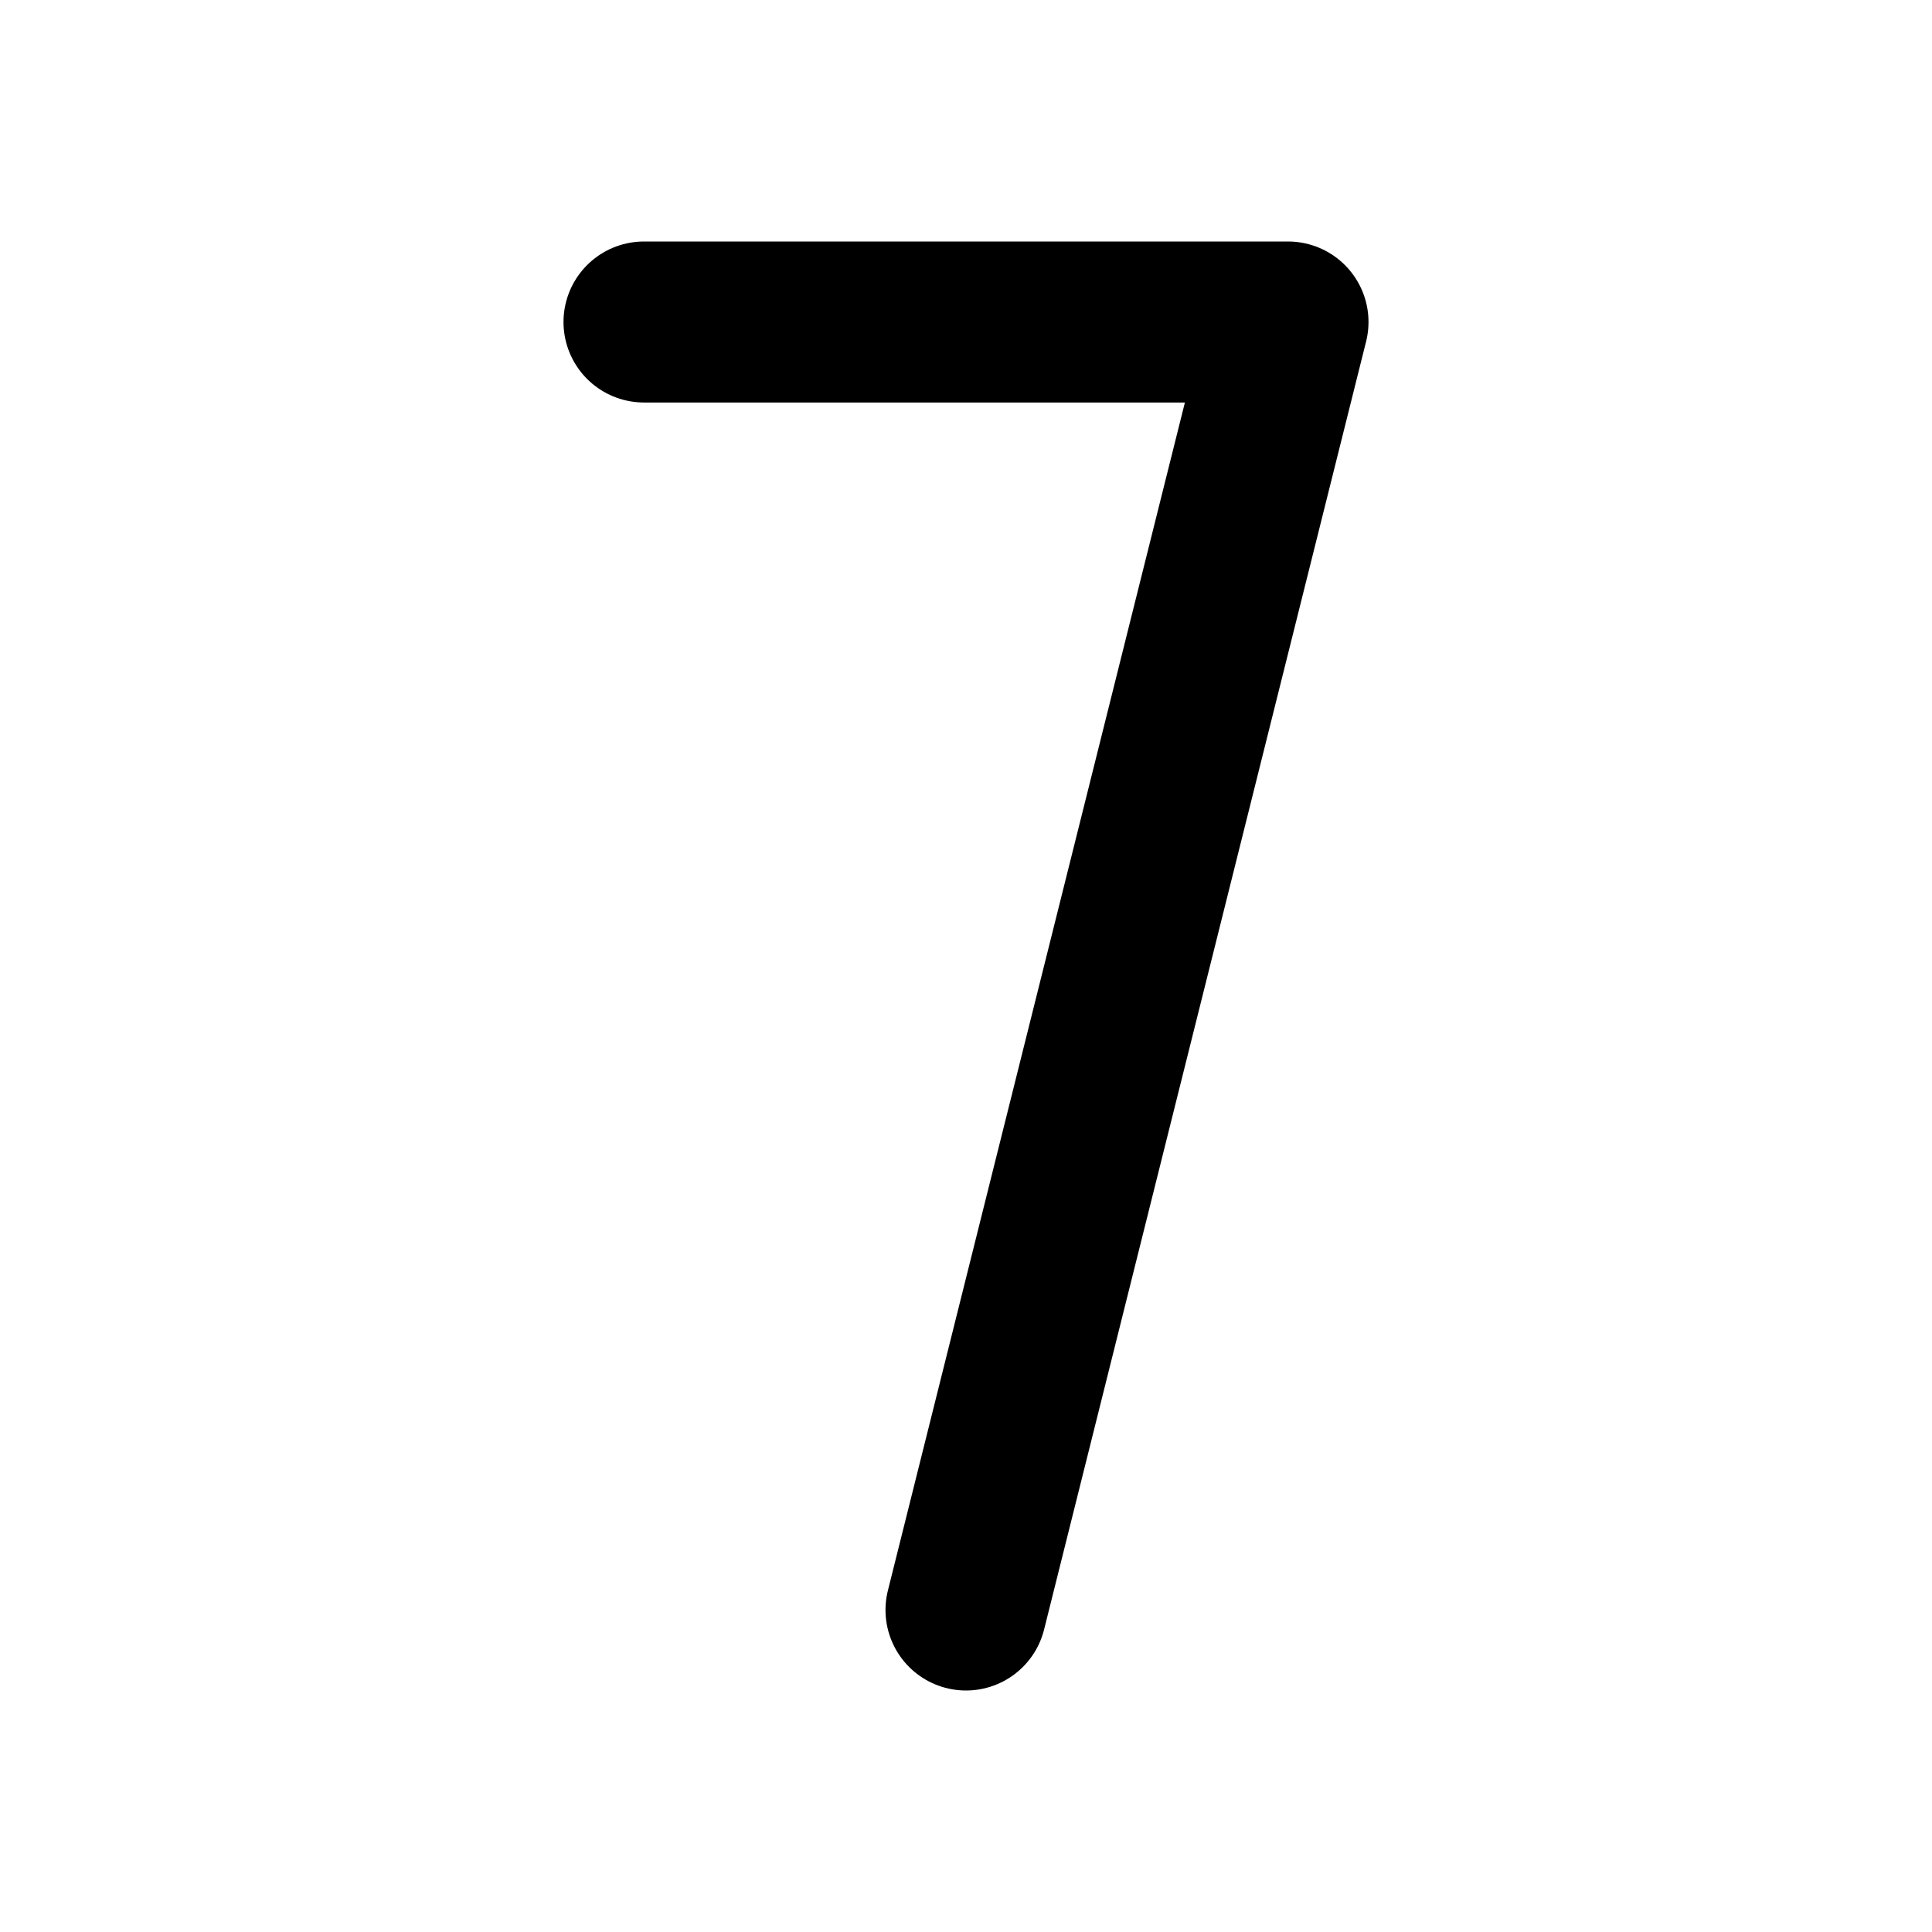
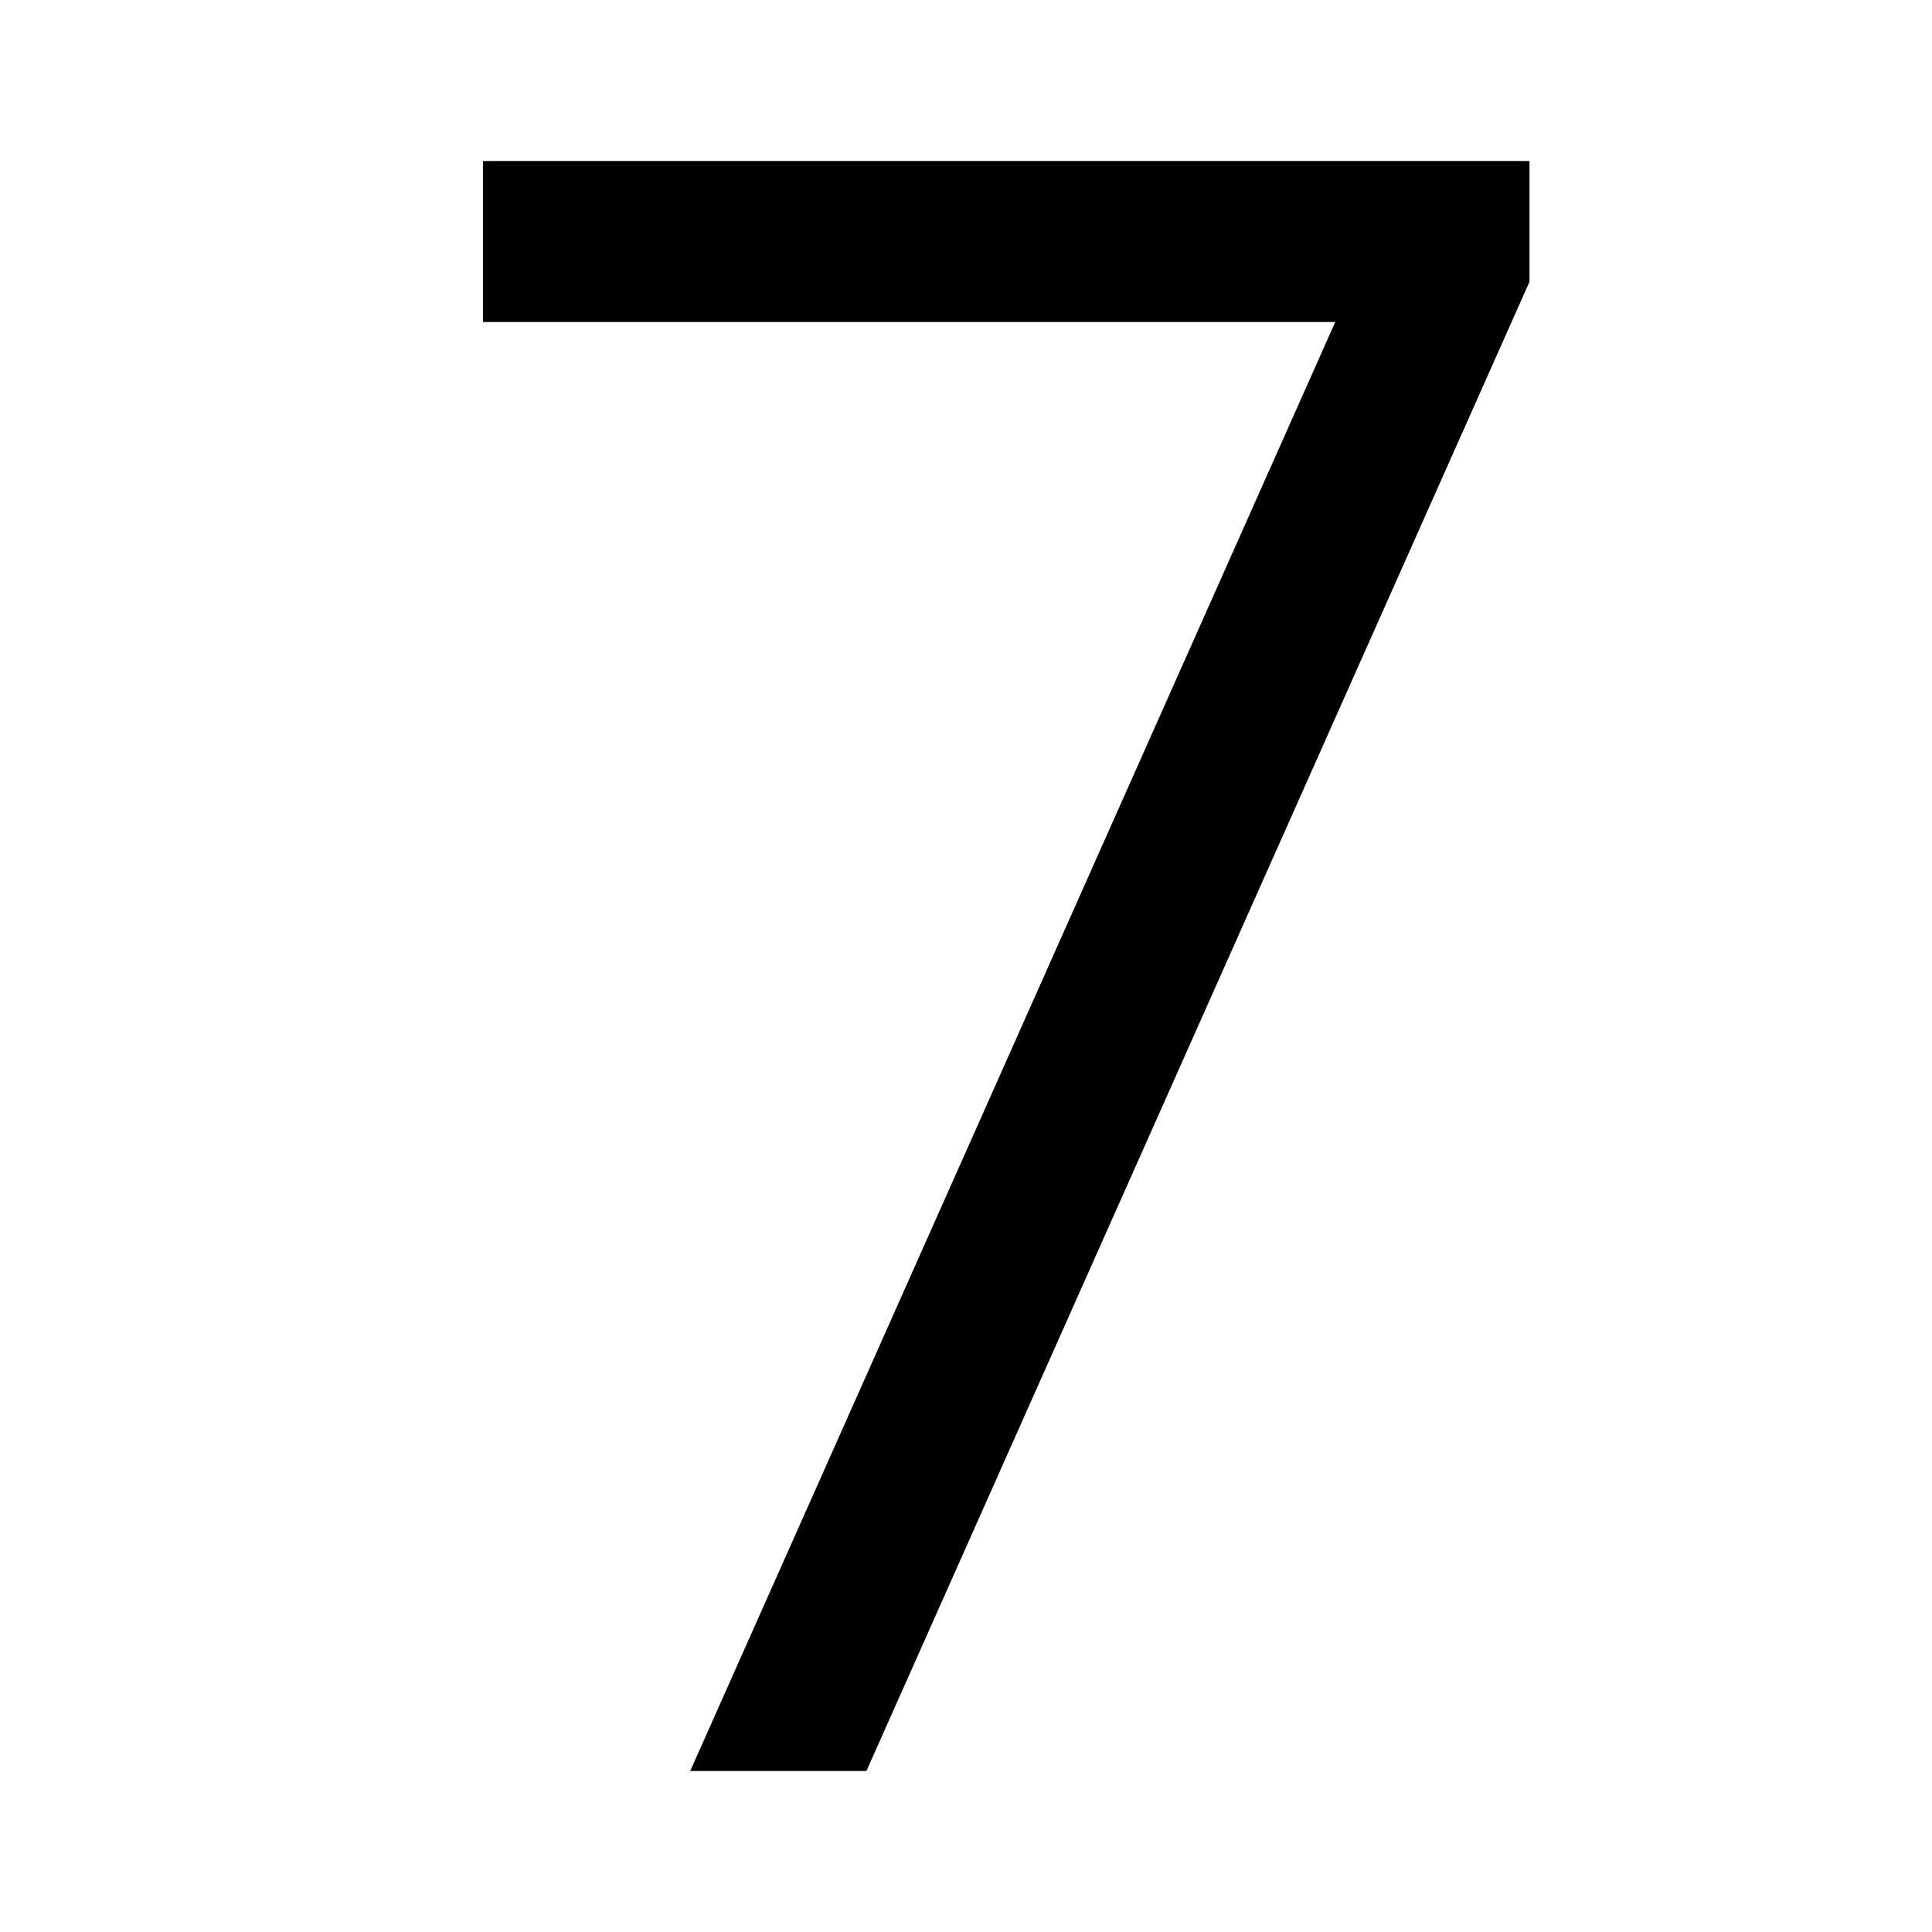
- <svg xmlns="http://www.w3.org/2000/svg" width="24" height="24" viewBox="0 0 24 24" fill="none" stroke="currentColor" stroke-width="2" stroke-linecap="round" stroke-linejoin="round" class="icon icon-tabler icons-tabler-outline icon-tabler-number-7">
-   <path stroke="none" d="M0 0h24v24H0z" fill="none" />
-   <path d="M8 4h8l-4 16" />
+ <svg xmlns="http://www.w3.org/2000/svg" viewBox="0 0 24 24" fill="currentColor">
+   <path d="M19 2V3.5L10.763 22H8.574L16.587 4H6V2H19Z" />
</svg>
